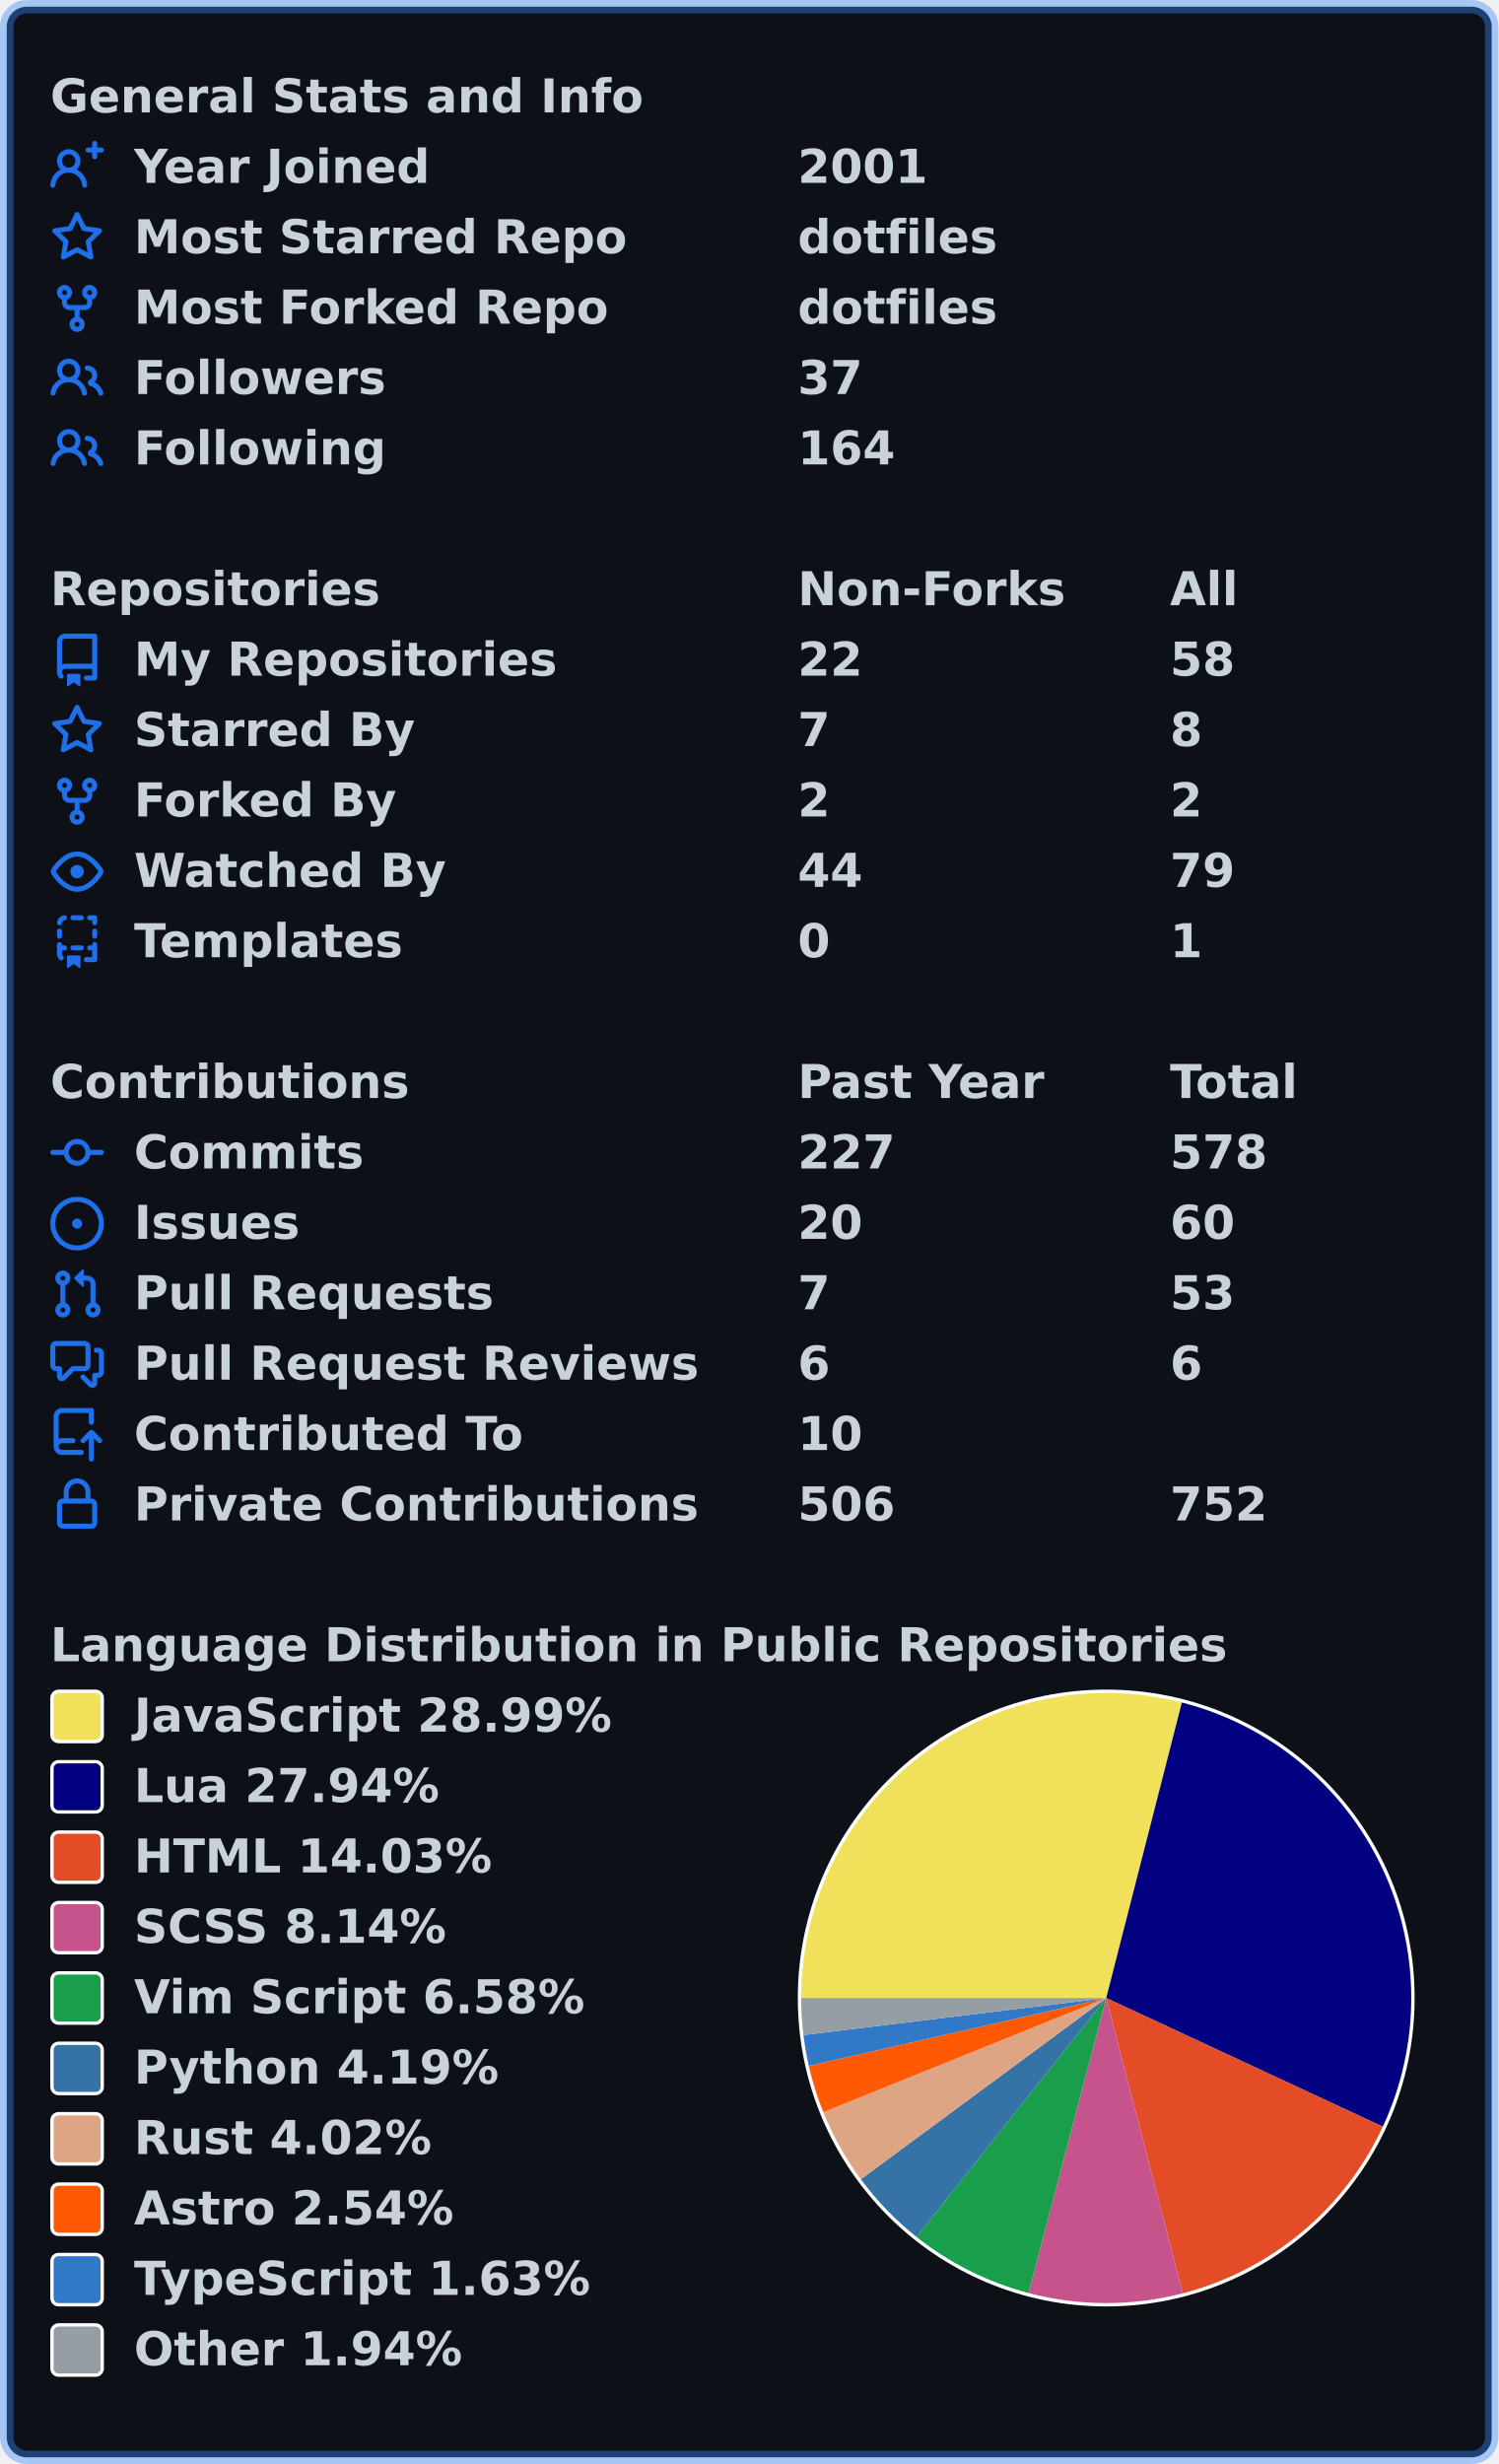
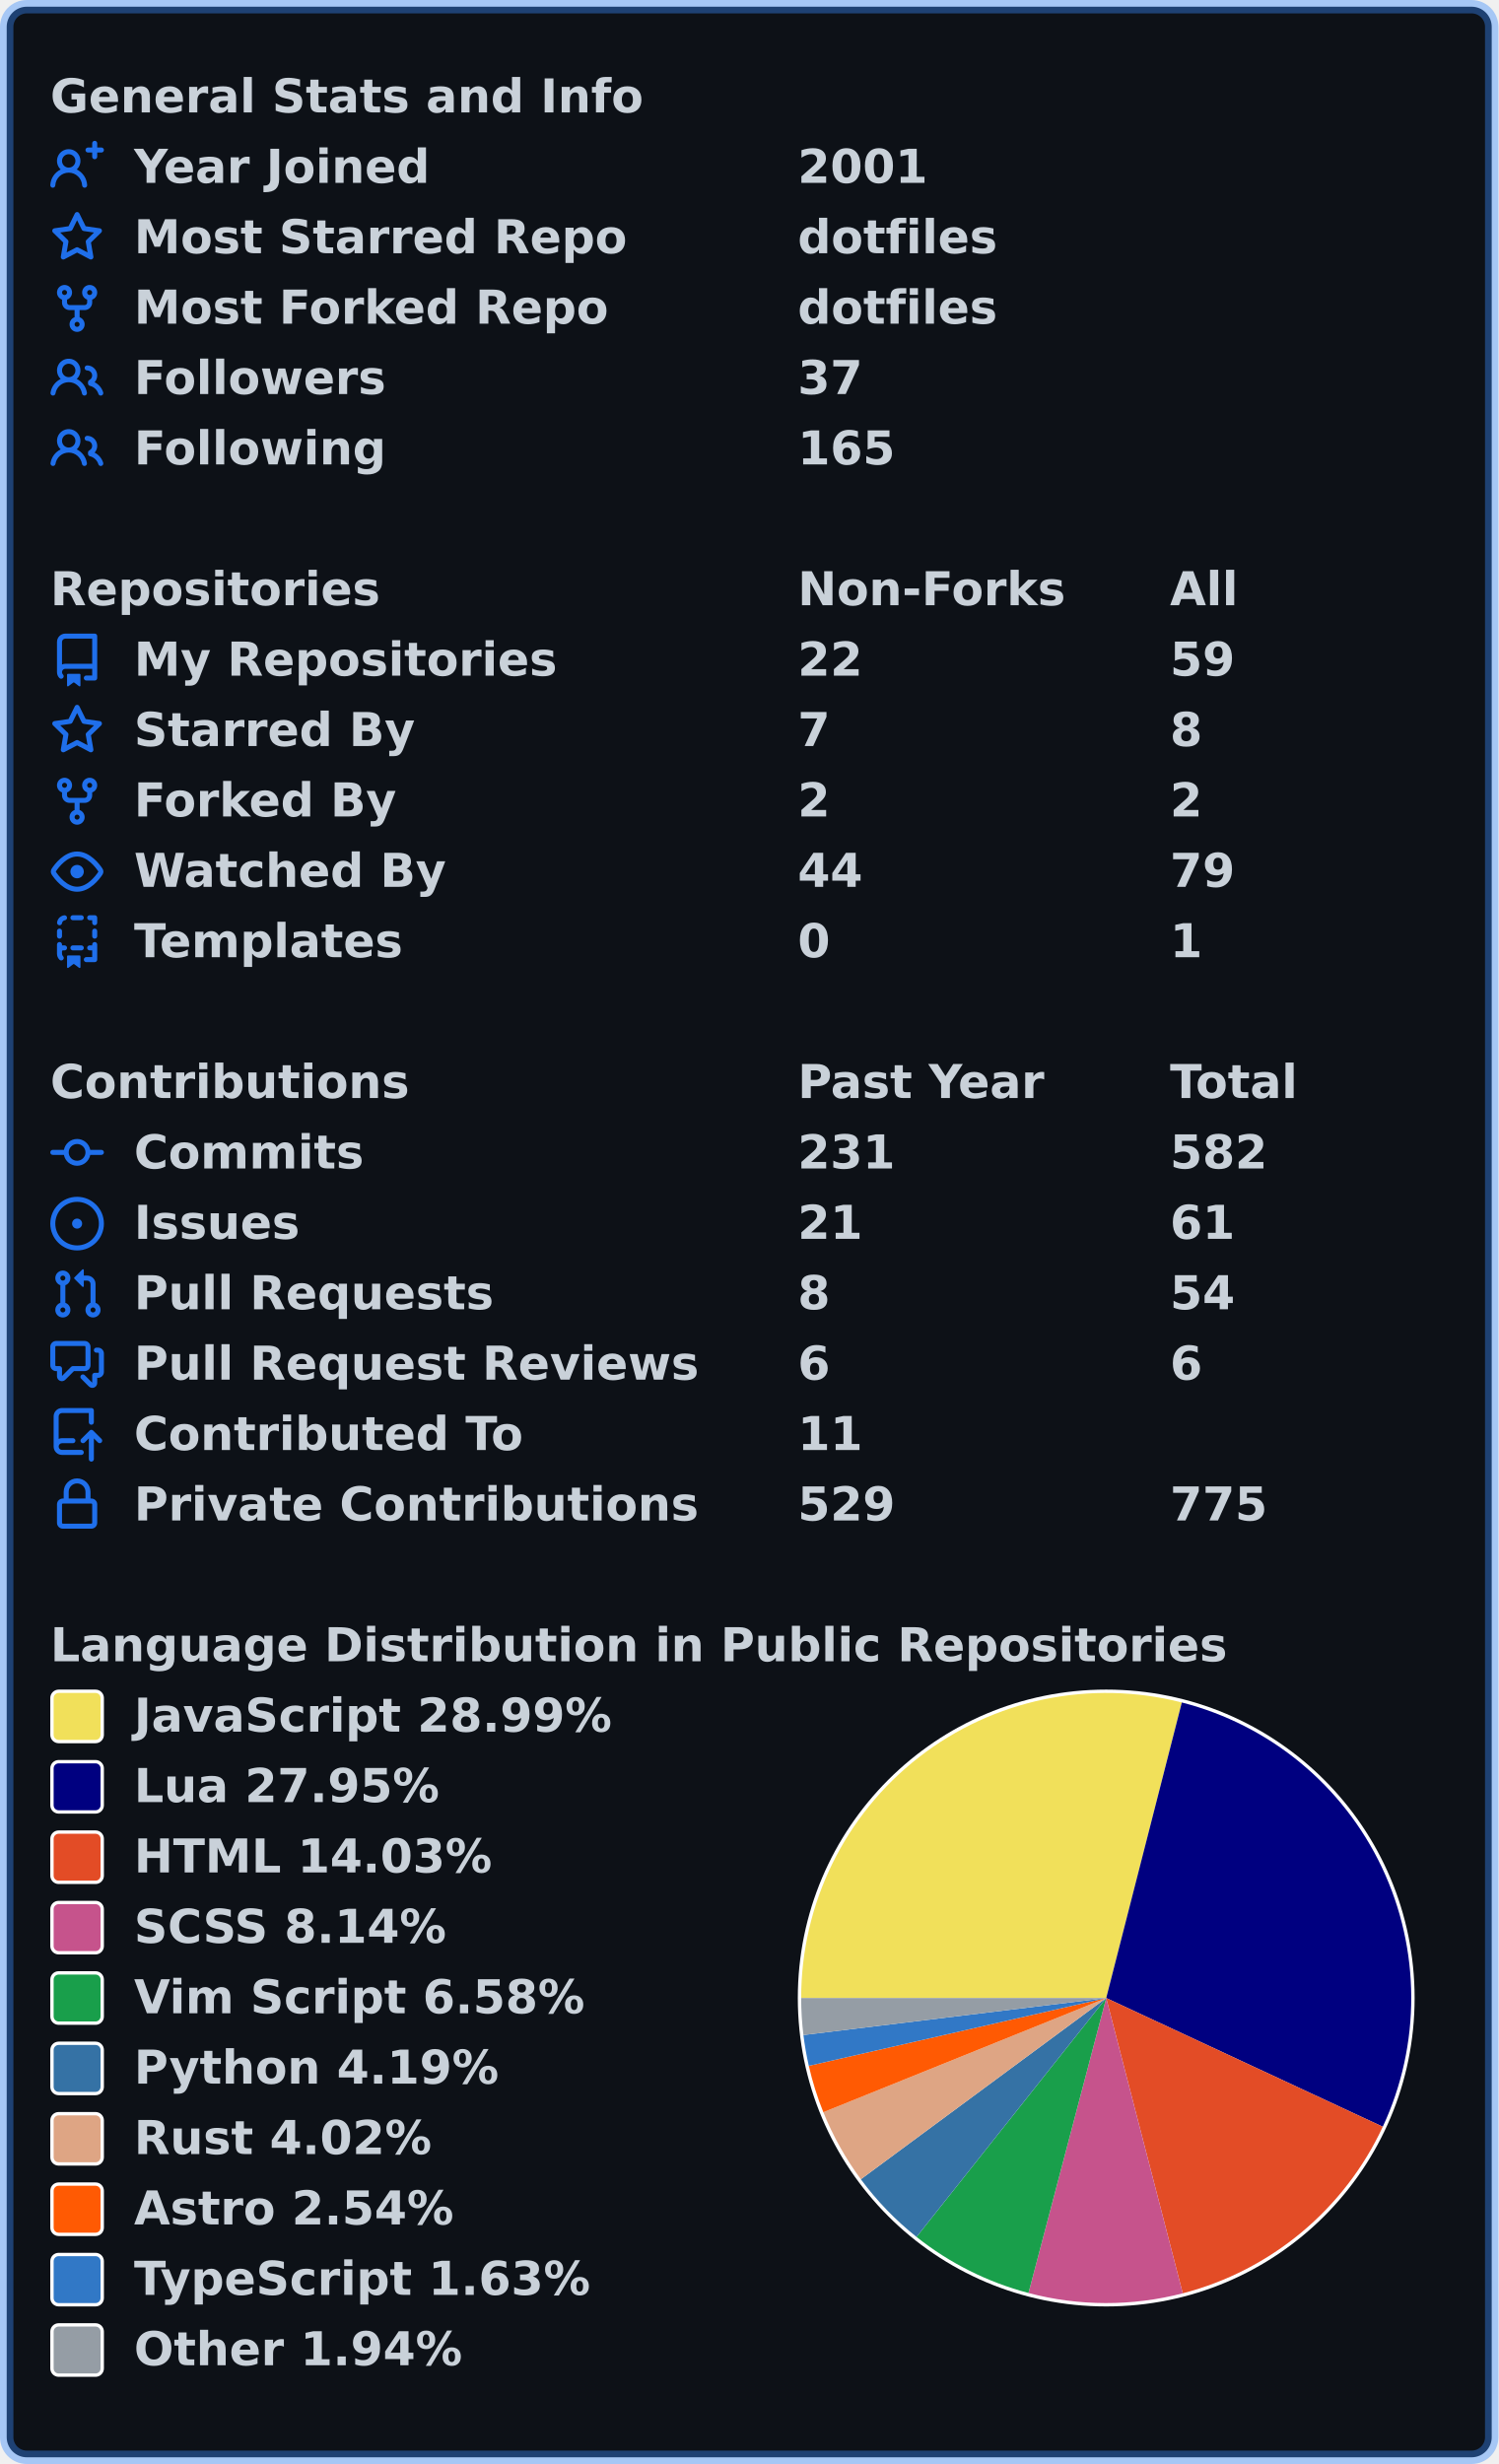
<svg xmlns="http://www.w3.org/2000/svg" width="447" height="735" viewBox="0 0 447 735" lang="en" xml:lang="en">
  <rect x="2" y="2" stroke-width="4" rx="6" width="443" height="731" stroke="rgba(56,139,253,0.4)" fill="#0d1117" />
  <g font-weight="600" font-size="110pt" font-family="Verdana,Geneva,DejaVu Sans,sans-serif" text-rendering="geometricPrecision">
    <g transform="translate(0, 21)" fill="#c9d1d9">
      <g transform="translate(15, 0)">
        <g transform="scale(0.095)">
          <text x="0" y="132" textLength="1851" lengthAdjust="spacingAndGlyphs">General Stats and Info</text>
        </g>
      </g>
      <g transform="translate(15, 21)">
        <path fill="#1f6feb" fill-rule="evenodd" d="M13.25 0a.75.75 0 01.75.75V2h1.25a.75.75 0 010 1.5H14v1.25a.75.75 0 01-1.5 0V3.5h-1.25a.75.75 0 010-1.5h1.25V.75a.75.75 0 01.75-.75zM5.5 4a2 2 0 100 4 2 2 0 000-4zm2.4 4.548a3.5 3.5 0 10-4.799 0 5.527 5.527 0 00-3.1 4.66.75.75 0 101.498.085A4.01 4.01 0 015.5 9.5a4.01 4.01 0 014.001 3.793.75.75 0 101.498-.086 5.527 5.527 0 00-3.1-4.659z" />
        <g transform="scale(0.095)">
          <text lengthAdjust="spacingAndGlyphs" textLength="932" x="263" y="132">Year Joined</text>
          <text lengthAdjust="spacingAndGlyphs" textLength="420" x="2347" y="132">2001</text>
        </g>
      </g>
      <g transform="translate(15, 42)">
        <path fill="#1f6feb" fill-rule="evenodd" d="M8 .25a.75.75 0 01.673.418l1.882 3.815 4.21.612a.75.75 0 01.416 1.279l-3.046 2.97.719 4.192a.75.75 0 01-1.088.791L8 12.347l-3.766 1.98a.75.75 0 01-1.088-.79l.72-4.194L.818 6.374a.75.75 0 01.416-1.28l4.21-.611L7.327.668A.75.75 0 018 .25zm0 2.445L6.615 5.5a.75.75 0 01-.564.41l-3.097.45 2.24 2.184a.75.75 0 01.216.664l-.528 3.084 2.769-1.456a.75.75 0 01.698 0l2.77 1.456-.53-3.084a.75.75 0 01.216-.664l2.24-2.183-3.096-.45a.75.75 0 01-.564-.41L8 2.694v.001z" />
        <g transform="scale(0.095)">
          <text lengthAdjust="spacingAndGlyphs" textLength="1532" x="263" y="132">Most Starred Repo</text>
          <text lengthAdjust="spacingAndGlyphs" textLength="609" x="2347" y="132">dotfiles</text>
        </g>
      </g>
      <g transform="translate(15, 63)">
        <path fill="#1f6feb" fill-rule="evenodd" d="M5 3.25a.75.75 0 11-1.5 0 .75.75 0 011.5 0zm0 2.122a2.25 2.25 0 10-1.5 0v.878A2.25 2.25 0 005.75 8.5h1.5v2.128a2.251 2.251 0 101.5 0V8.5h1.5a2.25 2.25 0 002.25-2.25v-.878a2.25 2.25 0 10-1.5 0v.878a.75.75 0 01-.75.75h-4.5A.75.75 0 015 6.25v-.878zm3.75 7.378a.75.75 0 11-1.5 0 .75.75 0 011.5 0zm3-8.75a.75.75 0 100-1.5.75.75 0 000 1.5z" />
        <g transform="scale(0.095)">
          <text lengthAdjust="spacingAndGlyphs" textLength="1485" x="263" y="132">Most Forked Repo</text>
          <text lengthAdjust="spacingAndGlyphs" textLength="609" x="2347" y="132">dotfiles</text>
        </g>
      </g>
      <g transform="translate(15, 84)">
        <path fill="#1f6feb" fill-rule="evenodd" d="M5.5 3.5a2 2 0 100 4 2 2 0 000-4zM2 5.5a3.5 3.5 0 115.898 2.549 5.507 5.507 0 013.034 4.084.75.75 0 11-1.482.235 4.001 4.001 0 00-7.9 0 .75.75 0 01-1.482-.236A5.507 5.507 0 013.102 8.05 3.49 3.49 0 012 5.5zM11 4a.75.75 0 100 1.5 1.5 1.5 0 01.666 2.844.75.75 0 00-.416.672v.352a.75.75 0 00.574.73c1.2.289 2.162 1.2 2.522 2.372a.75.75 0 101.434-.44 5.01 5.01 0 00-2.56-3.012A3 3 0 0011 4z" />
        <g transform="scale(0.095)">
          <text lengthAdjust="spacingAndGlyphs" textLength="778" x="263" y="132">Followers</text>
          <text lengthAdjust="spacingAndGlyphs" textLength="210" x="2347" y="132">37</text>
        </g>
      </g>
      <g transform="translate(15, 105)">
        <path fill="#1f6feb" fill-rule="evenodd" d="M5.5 3.5a2 2 0 100 4 2 2 0 000-4zM2 5.5a3.5 3.5 0 115.898 2.549 5.507 5.507 0 013.034 4.084.75.75 0 11-1.482.235 4.001 4.001 0 00-7.9 0 .75.75 0 01-1.482-.236A5.507 5.507 0 013.102 8.05 3.49 3.49 0 012 5.5zM11 4a.75.75 0 100 1.5 1.5 1.5 0 01.666 2.844.75.75 0 00-.416.672v.352a.75.75 0 00.574.73c1.2.289 2.162 1.2 2.522 2.372a.75.75 0 101.434-.44 5.01 5.01 0 00-2.56-3.012A3 3 0 0011 4z" />
        <g transform="scale(0.095)">
          <text lengthAdjust="spacingAndGlyphs" textLength="780" x="263" y="132">Following</text>
-           <text lengthAdjust="spacingAndGlyphs" textLength="315" x="2347" y="132">164</text>
+           <text lengthAdjust="spacingAndGlyphs" textLength="315" x="2347" y="132">165</text>
        </g>
      </g>
    </g>
    <g transform="translate(0, 168)" fill="#c9d1d9">
      <g transform="translate(15, 0)">
        <g transform="scale(0.095)">
          <text x="0" y="132" textLength="1020" lengthAdjust="spacingAndGlyphs">Repositories</text>
          <text x="2347" y="132" textLength="832" lengthAdjust="spacingAndGlyphs">Non-Forks</text>
          <text x="3516" y="132" textLength="206" lengthAdjust="spacingAndGlyphs">All</text>
        </g>
      </g>
      <g transform="translate(15, 21)">
        <path fill="#1f6feb" fill-rule="evenodd" d="M2 2.5A2.5 2.5 0 014.5 0h8.75a.75.75 0 01.75.75v12.5a.75.75 0 01-.75.75h-2.5a.75.75 0 110-1.5h1.75v-2h-8a1 1 0 00-.714 1.7.75.75 0 01-1.072 1.05A2.495 2.495 0 012 11.5v-9zm10.5-1V9h-8c-.356 0-.694.074-1 .208V2.5a1 1 0 011-1h8zM5 12.25v3.25a.25.25 0 00.4.2l1.45-1.087a.25.25 0 01.3 0L8.6 15.7a.25.25 0 00.4-.2v-3.25a.25.25 0 00-.25-.25h-3.5a.25.25 0 00-.25.25z" />
        <g transform="scale(0.095)">
          <text lengthAdjust="spacingAndGlyphs" textLength="1312" x="263" y="132">My Repositories</text>
          <text lengthAdjust="spacingAndGlyphs" textLength="210" x="2347" y="132">22</text>
-           <text lengthAdjust="spacingAndGlyphs" textLength="210" x="3516" y="132">58</text>
+           <text lengthAdjust="spacingAndGlyphs" textLength="210" x="3516" y="132">59</text>
        </g>
      </g>
      <g transform="translate(15, 42)">
        <path fill="#1f6feb" fill-rule="evenodd" d="M8 .25a.75.75 0 01.673.418l1.882 3.815 4.21.612a.75.75 0 01.416 1.279l-3.046 2.97.719 4.192a.75.75 0 01-1.088.791L8 12.347l-3.766 1.98a.75.75 0 01-1.088-.79l.72-4.194L.818 6.374a.75.75 0 01.416-1.28l4.21-.611L7.327.668A.75.75 0 018 .25zm0 2.445L6.615 5.5a.75.75 0 01-.564.41l-3.097.45 2.24 2.184a.75.75 0 01.216.664l-.528 3.084 2.769-1.456a.75.75 0 01.698 0l2.77 1.456-.53-3.084a.75.75 0 01.216-.664l2.24-2.183-3.096-.45a.75.75 0 01-.564-.41L8 2.694v.001z" />
        <g transform="scale(0.095)">
          <text lengthAdjust="spacingAndGlyphs" textLength="874" x="263" y="132">Starred By</text>
          <text lengthAdjust="spacingAndGlyphs" textLength="105" x="2347" y="132">7</text>
          <text lengthAdjust="spacingAndGlyphs" textLength="105" x="3516" y="132">8</text>
        </g>
      </g>
      <g transform="translate(15, 63)">
        <path fill="#1f6feb" fill-rule="evenodd" d="M5 3.25a.75.75 0 11-1.5 0 .75.75 0 011.5 0zm0 2.122a2.25 2.25 0 10-1.5 0v.878A2.25 2.25 0 005.75 8.5h1.5v2.128a2.251 2.251 0 101.5 0V8.5h1.5a2.25 2.25 0 002.25-2.25v-.878a2.25 2.25 0 10-1.5 0v.878a.75.75 0 01-.75.75h-4.5A.75.75 0 015 6.25v-.878zm3.75 7.378a.75.75 0 11-1.5 0 .75.75 0 011.5 0zm3-8.75a.75.75 0 100-1.5.75.75 0 000 1.5z" />
        <g transform="scale(0.095)">
          <text lengthAdjust="spacingAndGlyphs" textLength="828" x="263" y="132">Forked By</text>
          <text lengthAdjust="spacingAndGlyphs" textLength="105" x="2347" y="132">2</text>
          <text lengthAdjust="spacingAndGlyphs" textLength="105" x="3516" y="132">2</text>
        </g>
      </g>
      <g transform="translate(15, 84)">
        <path fill="#1f6feb" fill-rule="evenodd" d="M1.679 7.932c.412-.621 1.242-1.75 2.366-2.717C5.175 4.242 6.527 3.5 8 3.5c1.473 0 2.824.742 3.955 1.715 1.124.967 1.954 2.096 2.366 2.717a.119.119 0 010 .136c-.412.621-1.242 1.75-2.366 2.717C10.825 11.758 9.473 12.5 8 12.5c-1.473 0-2.824-.742-3.955-1.715C2.92 9.818 2.09 8.69 1.679 8.068a.119.119 0 010-.136zM8 2c-1.981 0-3.67.992-4.933 2.078C1.797 5.169.88 6.423.43 7.1a1.619 1.619 0 000 1.798c.45.678 1.367 1.932 2.637 3.024C4.329 13.008 6.019 14 8 14c1.981 0 3.67-.992 4.933-2.078 1.27-1.091 2.187-2.345 2.637-3.023a1.619 1.619 0 000-1.798c-.45-.678-1.367-1.932-2.637-3.023C11.671 2.992 9.981 2 8 2zm0 8a2 2 0 100-4 2 2 0 000 4z" />
        <g transform="scale(0.095)">
          <text lengthAdjust="spacingAndGlyphs" textLength="993" x="263" y="132">Watched By</text>
          <text lengthAdjust="spacingAndGlyphs" textLength="210" x="2347" y="132">44</text>
          <text lengthAdjust="spacingAndGlyphs" textLength="210" x="3516" y="132">79</text>
        </g>
      </g>
      <g transform="translate(15, 105)">
        <path fill="#1f6feb" fill-rule="evenodd" d="M6 .75A.75.75 0 016.75 0h2.5a.75.75 0 010 1.5h-2.5A.75.75 0 016 .75zm5 0a.75.75 0 01.75-.75h1.5a.75.75 0 01.75.75v1.5a.75.75 0 01-1.5 0V1.5h-.75A.75.75 0 0111 .75zM4.992.662a.75.75 0 01-.636.848c-.436.063-.783.41-.846.846a.75.75 0 01-1.485-.212A2.501 2.501 0 014.144.025a.75.75 0 01.848.637zM2.75 4a.75.75 0 01.75.75v1.5a.75.75 0 01-1.5 0v-1.5A.75.75 0 012.75 4zm10.5 0a.75.75 0 01.75.75v1.5a.75.75 0 01-1.5 0v-1.5a.75.75 0 01.75-.75zM2.75 8a.75.75 0 01.75.75v.268A1.72 1.72 0 013.75 9h.5a.75.75 0 010 1.5h-.5a.25.25 0 00-.25.25v.75c0 .28.114.532.3.714a.75.75 0 01-1.05 1.072A2.495 2.495 0 012 11.5V8.75A.75.75 0 012.75 8zm10.5 0a.75.75 0 01.75.75v4.5a.75.75 0 01-.75.75h-2.5a.75.75 0 010-1.5h1.75v-2h-.75a.75.75 0 010-1.5h.75v-.25a.75.75 0 01.75-.75zM6 9.75A.75.75 0 016.75 9h2.5a.75.75 0 010 1.5h-2.5A.75.75 0 016 9.75zm-1 2.5v3.25a.25.25 0 00.4.2l1.45-1.087a.25.25 0 01.3 0L8.6 15.7a.25.25 0 00.4-.2v-3.25a.25.25 0 00-.25-.25h-3.5a.25.25 0 00-.25.25z" />
        <g transform="scale(0.095)">
          <text lengthAdjust="spacingAndGlyphs" textLength="868" x="263" y="132">Templates</text>
          <text lengthAdjust="spacingAndGlyphs" textLength="105" x="2347" y="132">0</text>
          <text lengthAdjust="spacingAndGlyphs" textLength="105" x="3516" y="132">1</text>
        </g>
      </g>
    </g>
    <g transform="translate(0, 315)" fill="#c9d1d9">
      <g transform="translate(15, 0)">
        <g transform="scale(0.095)">
          <text x="0" y="132" textLength="1112" lengthAdjust="spacingAndGlyphs">Contributions</text>
          <text x="2347" y="132" textLength="774" lengthAdjust="spacingAndGlyphs">Past Year</text>
          <text x="3516" y="132" textLength="414" lengthAdjust="spacingAndGlyphs">Total</text>
        </g>
      </g>
      <g transform="translate(15, 21)">
        <path fill="#1f6feb" fill-rule="evenodd" d="M10.5 7.75a2.5 2.5 0 11-5 0 2.5 2.5 0 015 0zm1.43.75a4.002 4.002 0 01-7.86 0H.75a.75.75 0 110-1.5h3.32a4.001 4.001 0 017.86 0h3.32a.75.75 0 110 1.5h-3.32z" />
        <g transform="scale(0.095)">
          <text lengthAdjust="spacingAndGlyphs" textLength="734" x="263" y="132">Commits</text>
-           <text lengthAdjust="spacingAndGlyphs" textLength="315" x="2347" y="132">227</text>
-           <text lengthAdjust="spacingAndGlyphs" textLength="315" x="3516" y="132">578</text>
+           <text lengthAdjust="spacingAndGlyphs" textLength="315" x="2347" y="132">231</text>
+           <text lengthAdjust="spacingAndGlyphs" textLength="315" x="3516" y="132">582</text>
        </g>
      </g>
      <g transform="translate(15, 42)">
        <path fill="#1f6feb" d="M8 9.5a1.5 1.5 0 100-3 1.5 1.5 0 000 3z" />
        <path fill="#1f6feb" fill-rule="evenodd" d="M8 0a8 8 0 100 16A8 8 0 008 0zM1.5 8a6.5 6.5 0 1113 0 6.5 6.5 0 01-13 0z" />
        <g transform="scale(0.095)">
          <text lengthAdjust="spacingAndGlyphs" textLength="512" x="263" y="132">Issues</text>
-           <text lengthAdjust="spacingAndGlyphs" textLength="210" x="2347" y="132">20</text>
-           <text lengthAdjust="spacingAndGlyphs" textLength="210" x="3516" y="132">60</text>
+           <text lengthAdjust="spacingAndGlyphs" textLength="210" x="2347" y="132">21</text>
+           <text lengthAdjust="spacingAndGlyphs" textLength="210" x="3516" y="132">61</text>
        </g>
      </g>
      <g transform="translate(15, 63)">
        <path fill="#1f6feb" fill-rule="evenodd" d="M7.177 3.073L9.573.677A.25.25 0 0110 .854v4.792a.25.25 0 01-.427.177L7.177 3.427a.25.25 0 010-.354zM3.75 2.5a.75.75 0 100 1.5.75.75 0 000-1.5zm-2.25.75a2.25 2.25 0 113 2.122v5.256a2.251 2.251 0 11-1.5 0V5.372A2.25 2.25 0 011.5 3.25zM11 2.5h-1V4h1a1 1 0 011 1v5.628a2.251 2.251 0 101.5 0V5A2.5 2.5 0 0011 2.5zm1 10.25a.75.75 0 111.5 0 .75.75 0 01-1.5 0zM3.75 12a.75.75 0 100 1.5.75.75 0 000-1.5z" />
        <g transform="scale(0.095)">
          <text lengthAdjust="spacingAndGlyphs" textLength="1113" x="263" y="132">Pull Requests</text>
-           <text lengthAdjust="spacingAndGlyphs" textLength="105" x="2347" y="132">7</text>
-           <text lengthAdjust="spacingAndGlyphs" textLength="210" x="3516" y="132">53</text>
+           <text lengthAdjust="spacingAndGlyphs" textLength="105" x="2347" y="132">8</text>
+           <text lengthAdjust="spacingAndGlyphs" textLength="210" x="3516" y="132">54</text>
        </g>
      </g>
      <g transform="translate(15, 84)">
        <path fill="#1f6feb" fill-rule="evenodd" d="M1.5 2.75a.25.25 0 01.25-.25h8.5a.25.25 0 01.25.25v5.5a.25.25 0 01-.25.25h-3.5a.75.75 0 00-.53.22L3.5 11.44V9.25a.75.75 0 00-.75-.75h-1a.25.25 0 01-.25-.25v-5.5zM1.75 1A1.75 1.75 0 000 2.75v5.5C0 9.216.784 10 1.75 10H2v1.543a1.457 1.457 0 002.487 1.03L7.061 10h3.189A1.75 1.75 0 0012 8.25v-5.5A1.75 1.75 0 0010.25 1h-8.5zM14.5 4.75a.25.25 0 00-.25-.25h-.5a.75.75 0 110-1.5h.5c.966 0 1.75.784 1.75 1.75v5.5A1.75 1.75 0 0114.25 12H14v1.543a1.457 1.457 0 01-2.487 1.03L9.22 12.28a.75.75 0 111.06-1.06l2.22 2.22v-2.19a.75.75 0 01.75-.75h1a.25.25 0 00.25-.25v-5.5z" />
        <g transform="scale(0.095)">
          <text lengthAdjust="spacingAndGlyphs" textLength="1762" x="263" y="132">Pull Request Reviews</text>
          <text lengthAdjust="spacingAndGlyphs" textLength="105" x="2347" y="132">6</text>
          <text lengthAdjust="spacingAndGlyphs" textLength="105" x="3516" y="132">6</text>
        </g>
      </g>
      <g transform="translate(15, 105)">
        <path fill="#1f6feb" fill-rule="evenodd" d="M1 2.5A2.5 2.5 0 013.5 0h8.75a.75.75 0 01.75.75v3.5a.75.75 0 01-1.5 0V1.5h-8a1 1 0 00-1 1v6.708A2.492 2.492 0 013.5 9h3.25a.75.75 0 010 1.5H3.5a1 1 0 100 2h5.75a.75.75 0 010 1.5H3.5A2.5 2.5 0 011 11.5v-9zm13.23 7.79a.75.75 0 001.06-1.06l-2.505-2.505a.75.75 0 00-1.06 0L9.22 9.229a.75.75 0 001.06 1.061l1.225-1.224v6.184a.75.75 0 001.5 0V9.066l1.224 1.224z" />
        <g transform="scale(0.095)">
          <text lengthAdjust="spacingAndGlyphs" textLength="1234" x="263" y="132">Contributed To</text>
-           <text lengthAdjust="spacingAndGlyphs" textLength="210" x="2347" y="132">10</text>
+           <text lengthAdjust="spacingAndGlyphs" textLength="210" x="2347" y="132">11</text>
        </g>
      </g>
      <g transform="translate(15, 126)">
        <path fill="#1f6feb" fill-rule="evenodd" d="M4 4v2h-.25A1.75 1.75 0 002 7.75v5.5c0 .966.784 1.75 1.75 1.75h8.5A1.75 1.75 0 0014 13.25v-5.5A1.75 1.75 0 0012.25 6H12V4a4 4 0 10-8 0zm6.5 2V4a2.5 2.5 0 00-5 0v2h5zM12 7.5h.25a.25.25 0 01.25.25v5.5a.25.25 0 01-.25.25h-8.5a.25.25 0 01-.25-.25v-5.5a.25.25 0 01.25-.25H12z" />
        <g transform="scale(0.095)">
          <text lengthAdjust="spacingAndGlyphs" textLength="1742" x="263" y="132">Private Contributions</text>
-           <text lengthAdjust="spacingAndGlyphs" textLength="315" x="2347" y="132">506</text>
-           <text lengthAdjust="spacingAndGlyphs" textLength="315" x="3516" y="132">752</text>
+           <text lengthAdjust="spacingAndGlyphs" textLength="315" x="2347" y="132">529</text>
+           <text lengthAdjust="spacingAndGlyphs" textLength="315" x="3516" y="132">775</text>
        </g>
      </g>
    </g>
    <g transform="translate(0, 483)" fill="#c9d1d9">
      <g transform="translate(15, 0)">
        <g transform="scale(0.095)">
          <text x="0" y="132" textLength="3652" lengthAdjust="spacingAndGlyphs">Language Distribution in Public Repositories</text>
        </g>
      </g>
      <g transform="translate(238, 21)">
        <circle cx="92" cy="92" r="92" fill="#ffffff" />
      </g>
      <g transform="translate(239, 22)">
-         <path fill-rule="evenodd" fill="#f1e05a" d="M 0.0,91 A 91 91 0 0 1 113.568 2.843 L 91,91 Z" />
-         <path fill-rule="evenodd" fill="#000080" d="M 113.568,2.843 A 91 91 0 0 1 173.511 129.379 L 91,91 Z" />
-         <path fill-rule="evenodd" fill="#e34c26" d="M 173.511,129.379 A 91 91 0 0 1 113.845 179.086 L 91,91 Z" />
-         <path fill-rule="evenodd" fill="#c6538c" d="M 113.845,179.086 A 91 91 0 0 1 67.818 178.998 L 91,91 Z" />
-         <path fill-rule="evenodd" fill="#199f4b" d="M 67.818,178.998 A 91 91 0 0 1 34.414 162.267 L 91,91 Z" />
-         <path fill-rule="evenodd" fill="#3572A5" d="M 34.414,162.267 A 91 91 0 0 1 17.804 145.067 L 91,91 Z" />
-         <path fill-rule="evenodd" fill="#dea584" d="M 17.804,145.067 A 91 91 0 0 1 6.614 125.06 L 91,91 Z" />
-         <path fill-rule="evenodd" fill="#ff5a03" d="M 6.614,125.06 A 91 91 0 0 1 2.278 111.233 L 91,91 Z" />
-         <path fill-rule="evenodd" fill="#3178c6" d="M 2.278,111.233 A 91 91 0 0 1 0.672 102.041 L 91,91 Z" />
-         <path fill-rule="evenodd" fill="#959da5" d="M 0.672,102.041 A 91 91 0 0 1 0.0 91 L 91,91 Z" />
+         <path fill-rule="evenodd" fill="#f1e05a" d="M 0.0,91 A 91 91 0 0 1 113.555 2.84 L 91,91 Z" />
+         <path fill-rule="evenodd" fill="#000080" d="M 113.555,2.84 A 91 91 0 0 1 173.503 129.396 L 91,91 Z" />
+         <path fill-rule="evenodd" fill="#e34c26" d="M 173.503,129.396 A 91 91 0 0 1 113.833 179.089 L 91,91 Z" />
+         <path fill-rule="evenodd" fill="#c6538c" d="M 113.833,179.089 A 91 91 0 0 1 67.809 178.995 L 91,91 Z" />
+         <path fill-rule="evenodd" fill="#199f4b" d="M 67.809,178.995 A 91 91 0 0 1 34.409 162.264 L 91,91 Z" />
+         <path fill-rule="evenodd" fill="#3572A5" d="M 34.409,162.264 A 91 91 0 0 1 17.801 145.064 L 91,91 Z" />
+         <path fill-rule="evenodd" fill="#dea584" d="M 17.801,145.064 A 91 91 0 0 1 6.613 125.057 L 91,91 Z" />
+         <path fill-rule="evenodd" fill="#ff5a03" d="M 6.613,125.057 A 91 91 0 0 1 2.277 111.231 L 91,91 Z" />
+         <path fill-rule="evenodd" fill="#3178c6" d="M 2.277,111.231 A 91 91 0 0 1 0.672 102.04 L 91,91 Z" />
+         <path fill-rule="evenodd" fill="#959da5" d="M 0.672,102.04 A 91 91 0 0 1 0.0 91 L 91,91 Z" />
      </g>
      <g transform="translate(15, 21)">
        <rect x="0.5" y="0.5" rx="2" width="15" height="15" fill="#f1e05a" stroke-width="1" stroke="#ffffff" />
        <text transform="scale(0.095)" x="263" y="132" textLength="1516" lengthAdjust="spacingAndGlyphs">JavaScript 28.99%</text>
      </g>
      <g transform="translate(15, 42)">
        <rect x="0.5" y="0.5" rx="2" width="15" height="15" fill="#000080" stroke-width="1" stroke="#ffffff" />
-         <text transform="scale(0.095)" x="263" y="132" textLength="980" lengthAdjust="spacingAndGlyphs">Lua 27.94%</text>
+         <text transform="scale(0.095)" x="263" y="132" textLength="980" lengthAdjust="spacingAndGlyphs">Lua 27.95%</text>
      </g>
      <g transform="translate(15, 63)">
        <rect x="0.5" y="0.5" rx="2" width="15" height="15" fill="#e34c26" stroke-width="1" stroke="#ffffff" />
        <text transform="scale(0.095)" x="263" y="132" textLength="1142" lengthAdjust="spacingAndGlyphs">HTML 14.03%</text>
      </g>
      <g transform="translate(15, 84)">
        <rect x="0.5" y="0.5" rx="2" width="15" height="15" fill="#c6538c" stroke-width="1" stroke="#ffffff" />
        <text transform="scale(0.095)" x="263" y="132" textLength="1008" lengthAdjust="spacingAndGlyphs">SCSS 8.14%</text>
      </g>
      <g transform="translate(15, 105)">
        <rect x="0.5" y="0.5" rx="2" width="15" height="15" fill="#199f4b" stroke-width="1" stroke="#ffffff" />
        <text transform="scale(0.095)" x="263" y="132" textLength="1428" lengthAdjust="spacingAndGlyphs">Vim Script 6.58%</text>
      </g>
      <g transform="translate(15, 126)">
        <rect x="0.5" y="0.5" rx="2" width="15" height="15" fill="#3572A5" stroke-width="1" stroke="#ffffff" />
        <text transform="scale(0.095)" x="263" y="132" textLength="1149" lengthAdjust="spacingAndGlyphs">Python 4.19%</text>
      </g>
      <g transform="translate(15, 147)">
        <rect x="0.5" y="0.5" rx="2" width="15" height="15" fill="#dea584" stroke-width="1" stroke="#ffffff" />
        <text transform="scale(0.095)" x="263" y="132" textLength="946" lengthAdjust="spacingAndGlyphs">Rust 4.02%</text>
      </g>
      <g transform="translate(15, 168)">
        <rect x="0.5" y="0.5" rx="2" width="15" height="15" fill="#ff5a03" stroke-width="1" stroke="#ffffff" />
        <text transform="scale(0.095)" x="263" y="132" textLength="1008" lengthAdjust="spacingAndGlyphs">Astro 2.54%</text>
      </g>
      <g transform="translate(15, 189)">
        <rect x="0.5" y="0.5" rx="2" width="15" height="15" fill="#3178c6" stroke-width="1" stroke="#ffffff" />
        <text transform="scale(0.095)" x="263" y="132" textLength="1462" lengthAdjust="spacingAndGlyphs">TypeScript 1.63%</text>
      </g>
      <g transform="translate(15, 210)">
        <rect x="0.5" y="0.5" rx="2" width="15" height="15" fill="#959da5" stroke-width="1" stroke="#ffffff" />
        <text transform="scale(0.095)" x="263" y="132" textLength="1047" lengthAdjust="spacingAndGlyphs">Other 1.94%</text>
      </g>
    </g>
  </g>
</svg>
